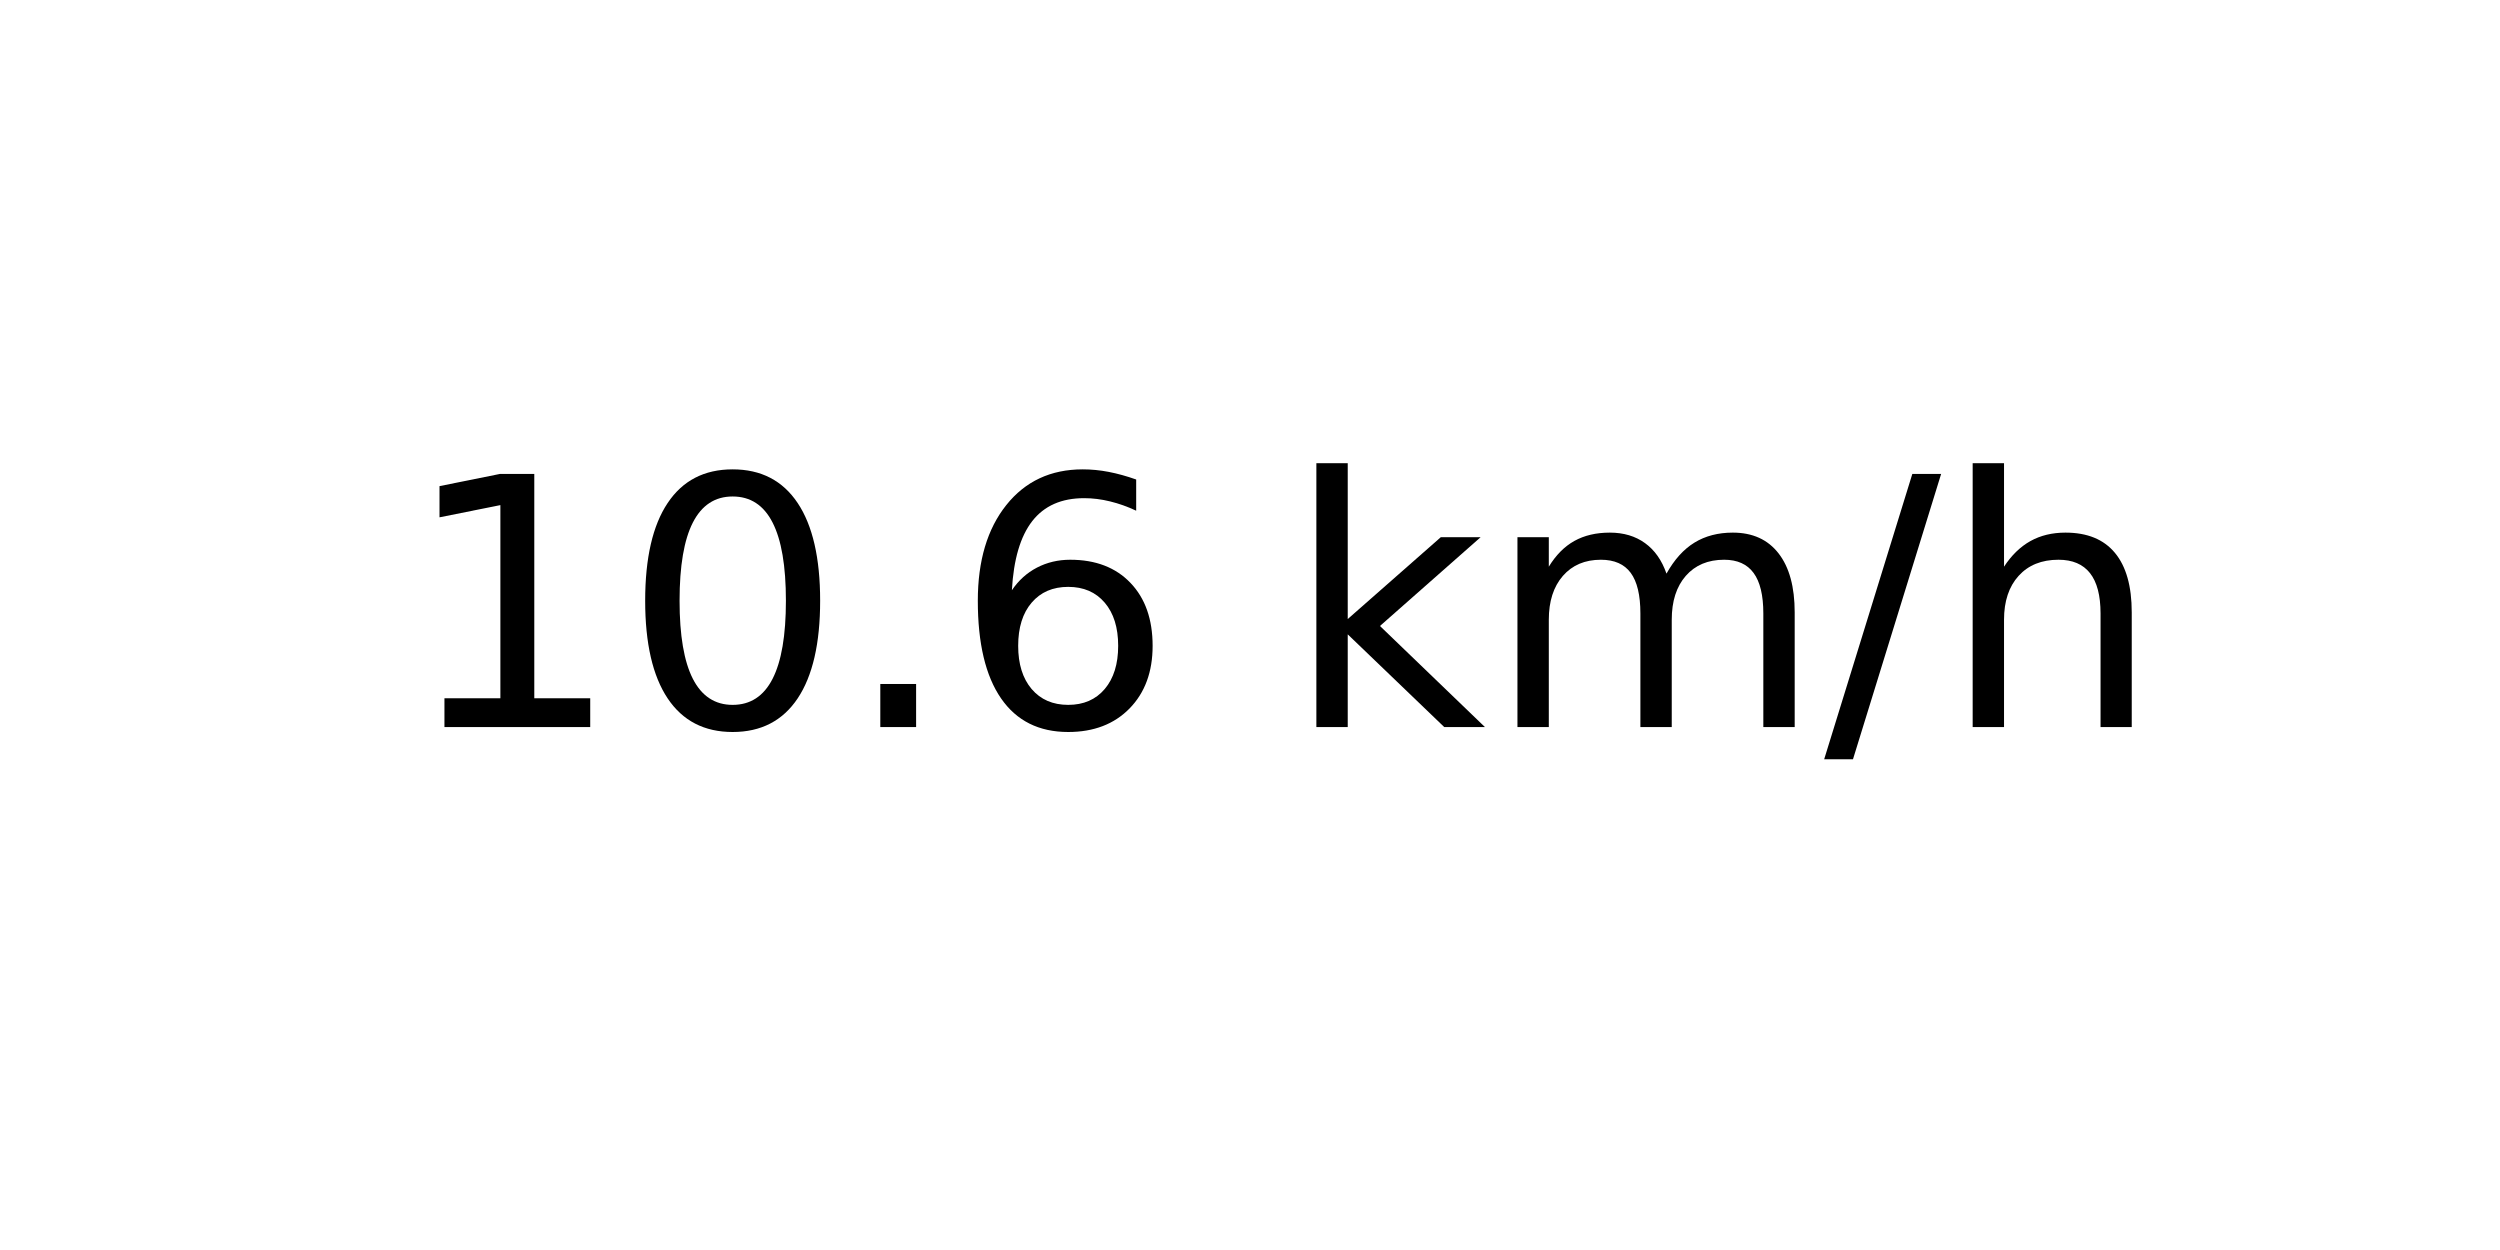
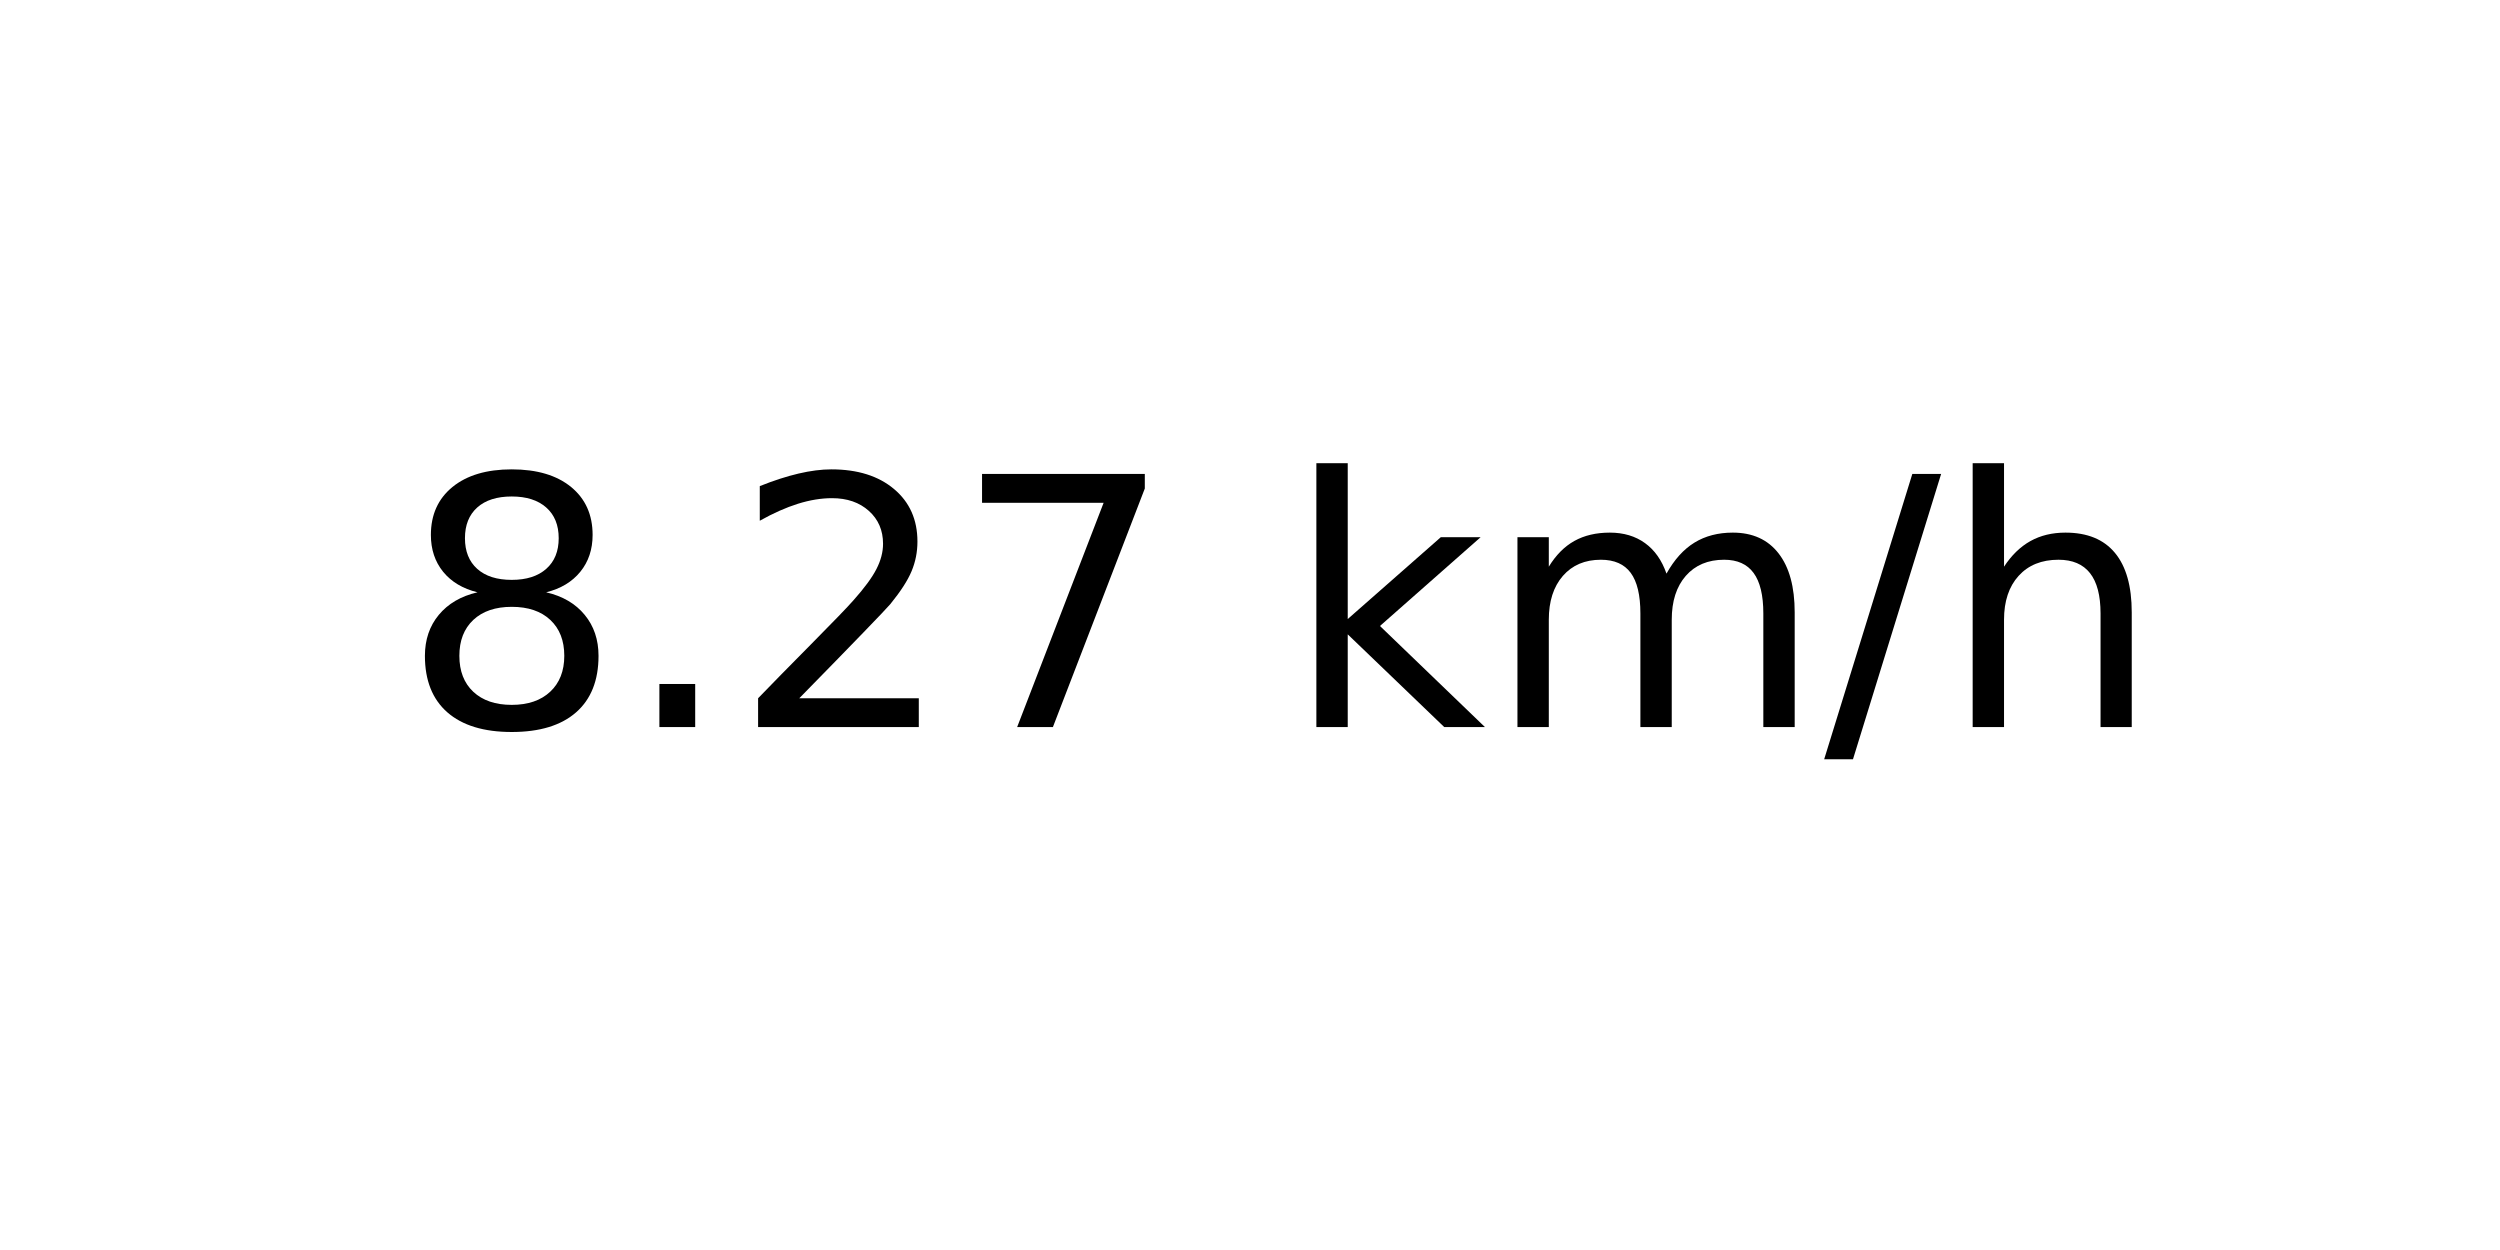
<svg xmlns="http://www.w3.org/2000/svg" xmlns:xlink="http://www.w3.org/1999/xlink" width="72pt" height="36pt" viewBox="0 0 72 36" version="1.1">
  <defs>
    <style type="text/css">*{stroke-linejoin: round; stroke-linecap: butt}</style>
  </defs>
  <g id="figure_1">
    <g id="axes_1">
      <g id="text_1">
        <g transform="translate(11.55937 20.93937) scale(0.1 -0.1)">
          <defs>
-             <path id="DejaVuSans-31" d="M 794 531  L 1825 531  L 1825 4091  L 703 3866  L 703 4441  L 1819 4666  L 2450 4666  L 2450 531  L 3481 531  L 3481 0  L 794 0  L 794 531  z " transform="scale(0.015625)" />
-             <path id="DejaVuSans-30" d="M 2034 4250  Q 1547 4250 1301 3770  Q 1056 3291 1056 2328  Q 1056 1369 1301 889  Q 1547 409 2034 409  Q 2525 409 2770 889  Q 3016 1369 3016 2328  Q 3016 3291 2770 3770  Q 2525 4250 2034 4250  z M 2034 4750  Q 2819 4750 3233 4129  Q 3647 3509 3647 2328  Q 3647 1150 3233 529  Q 2819 -91 2034 -91  Q 1250 -91 836 529  Q 422 1150 422 2328  Q 422 3509 836 4129  Q 1250 4750 2034 4750  z " transform="scale(0.015625)" />
+             <path id="DejaVuSans-38" d="M 2034 2216  Q 1584 2216 1326 1975  Q 1069 1734 1069 1313  Q 1069 891 1326 650  Q 1584 409 2034 409  Q 2484 409 2743 651  Q 3003 894 3003 1313  Q 3003 1734 2745 1975  Q 2488 2216 2034 2216  z M 1403 2484  Q 997 2584 770 2862  Q 544 3141 544 3541  Q 544 4100 942 4425  Q 1341 4750 2034 4750  Q 2731 4750 3128 4425  Q 3525 4100 3525 3541  Q 3525 3141 3298 2862  Q 3072 2584 2669 2484  Q 3125 2378 3379 2068  Q 3634 1759 3634 1313  Q 3634 634 3220 271  Q 2806 -91 2034 -91  Q 1263 -91 848 271  Q 434 634 434 1313  Q 434 1759 690 2068  Q 947 2378 1403 2484  z M 1172 3481  Q 1172 3119 1398 2916  Q 1625 2713 2034 2713  Q 2441 2713 2670 2916  Q 2900 3119 2900 3481  Q 2900 3844 2670 4047  Q 2441 4250 2034 4250  Q 1625 4250 1398 4047  Q 1172 3844 1172 3481  z " transform="scale(0.015625)" />
            <path id="DejaVuSans-2e" d="M 684 794  L 1344 794  L 1344 0  L 684 0  L 684 794  z " transform="scale(0.015625)" />
-             <path id="DejaVuSans-36" d="M 2113 2584  Q 1688 2584 1439 2293  Q 1191 2003 1191 1497  Q 1191 994 1439 701  Q 1688 409 2113 409  Q 2538 409 2786 701  Q 3034 994 3034 1497  Q 3034 2003 2786 2293  Q 2538 2584 2113 2584  z M 3366 4563  L 3366 3988  Q 3128 4100 2886 4159  Q 2644 4219 2406 4219  Q 1781 4219 1451 3797  Q 1122 3375 1075 2522  Q 1259 2794 1537 2939  Q 1816 3084 2150 3084  Q 2853 3084 3261 2657  Q 3669 2231 3669 1497  Q 3669 778 3244 343  Q 2819 -91 2113 -91  Q 1303 -91 875 529  Q 447 1150 447 2328  Q 447 3434 972 4092  Q 1497 4750 2381 4750  Q 2619 4750 2861 4703  Q 3103 4656 3366 4563  z " transform="scale(0.015625)" />
+             <path id="DejaVuSans-32" d="M 1228 531  L 3431 531  L 3431 0  L 469 0  L 469 531  Q 828 903 1448 1529  Q 2069 2156 2228 2338  Q 2531 2678 2651 2914  Q 2772 3150 2772 3378  Q 2772 3750 2511 3984  Q 2250 4219 1831 4219  Q 1534 4219 1204 4116  Q 875 4013 500 3803  L 500 4441  Q 881 4594 1212 4672  Q 1544 4750 1819 4750  Q 2544 4750 2975 4387  Q 3406 4025 3406 3419  Q 3406 3131 3298 2873  Q 3191 2616 2906 2266  Q 2828 2175 2409 1742  Q 1991 1309 1228 531  z " transform="scale(0.015625)" />
+             <path id="DejaVuSans-37" d="M 525 4666  L 3525 4666  L 3525 4397  L 1831 0  L 1172 0  L 2766 4134  L 525 4134  L 525 4666  z " transform="scale(0.015625)" />
            <path id="DejaVuSans-20" transform="scale(0.015625)" />
            <path id="DejaVuSans-6b" d="M 581 4863  L 1159 4863  L 1159 1991  L 2875 3500  L 3609 3500  L 1753 1863  L 3688 0  L 2938 0  L 1159 1709  L 1159 0  L 581 0  L 581 4863  z " transform="scale(0.015625)" />
            <path id="DejaVuSans-6d" d="M 3328 2828  Q 3544 3216 3844 3400  Q 4144 3584 4550 3584  Q 5097 3584 5394 3201  Q 5691 2819 5691 2113  L 5691 0  L 5113 0  L 5113 2094  Q 5113 2597 4934 2840  Q 4756 3084 4391 3084  Q 3944 3084 3684 2787  Q 3425 2491 3425 1978  L 3425 0  L 2847 0  L 2847 2094  Q 2847 2600 2669 2842  Q 2491 3084 2119 3084  Q 1678 3084 1418 2786  Q 1159 2488 1159 1978  L 1159 0  L 581 0  L 581 3500  L 1159 3500  L 1159 2956  Q 1356 3278 1631 3431  Q 1906 3584 2284 3584  Q 2666 3584 2933 3390  Q 3200 3197 3328 2828  z " transform="scale(0.015625)" />
            <path id="DejaVuSans-2f" d="M 1625 4666  L 2156 4666  L 531 -594  L 0 -594  L 1625 4666  z " transform="scale(0.015625)" />
            <path id="DejaVuSans-68" d="M 3513 2113  L 3513 0  L 2938 0  L 2938 2094  Q 2938 2591 2744 2837  Q 2550 3084 2163 3084  Q 1697 3084 1428 2787  Q 1159 2491 1159 1978  L 1159 0  L 581 0  L 581 4863  L 1159 4863  L 1159 2956  Q 1366 3272 1645 3428  Q 1925 3584 2291 3584  Q 2894 3584 3203 3211  Q 3513 2838 3513 2113  z " transform="scale(0.015625)" />
          </defs>
-           <use xlink:href="#DejaVuSans-31" />
-           <use xlink:href="#DejaVuSans-30" x="63.623" />
-           <use xlink:href="#DejaVuSans-2e" x="127.246" />
-           <use xlink:href="#DejaVuSans-36" x="159.033" />
+           <use xlink:href="#DejaVuSans-38" />
+           <use xlink:href="#DejaVuSans-2e" x="63.623" />
+           <use xlink:href="#DejaVuSans-32" x="95.41" />
+           <use xlink:href="#DejaVuSans-37" x="159.033" />
          <use xlink:href="#DejaVuSans-20" x="222.656" />
          <use xlink:href="#DejaVuSans-6b" x="254.443" />
          <use xlink:href="#DejaVuSans-6d" x="312.354" />
          <use xlink:href="#DejaVuSans-2f" x="409.766" />
          <use xlink:href="#DejaVuSans-68" x="443.457" />
        </g>
      </g>
    </g>
  </g>
</svg>
